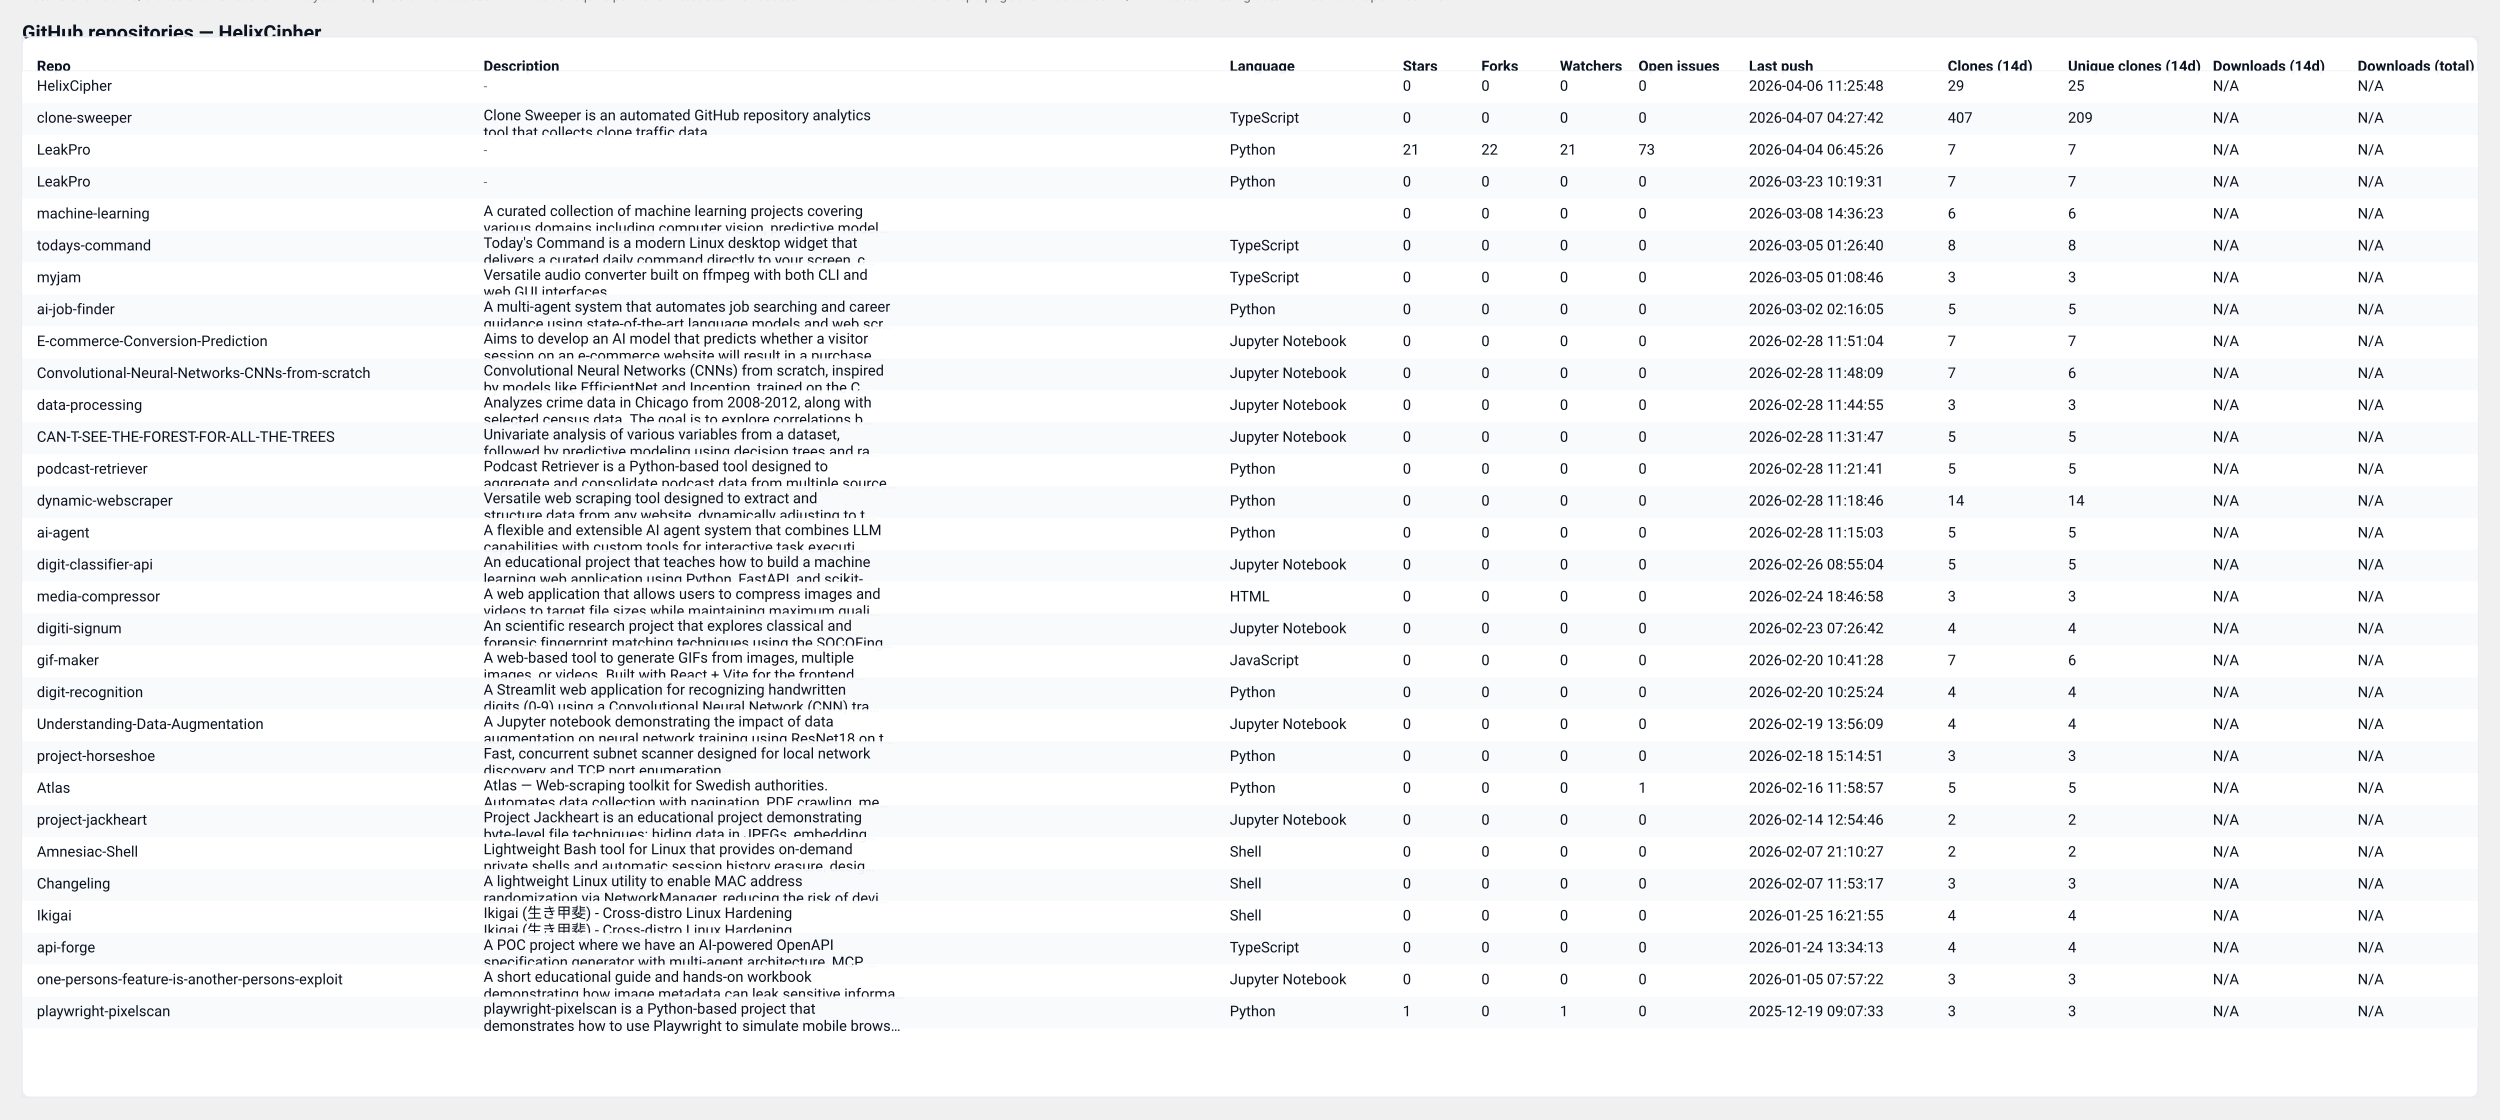
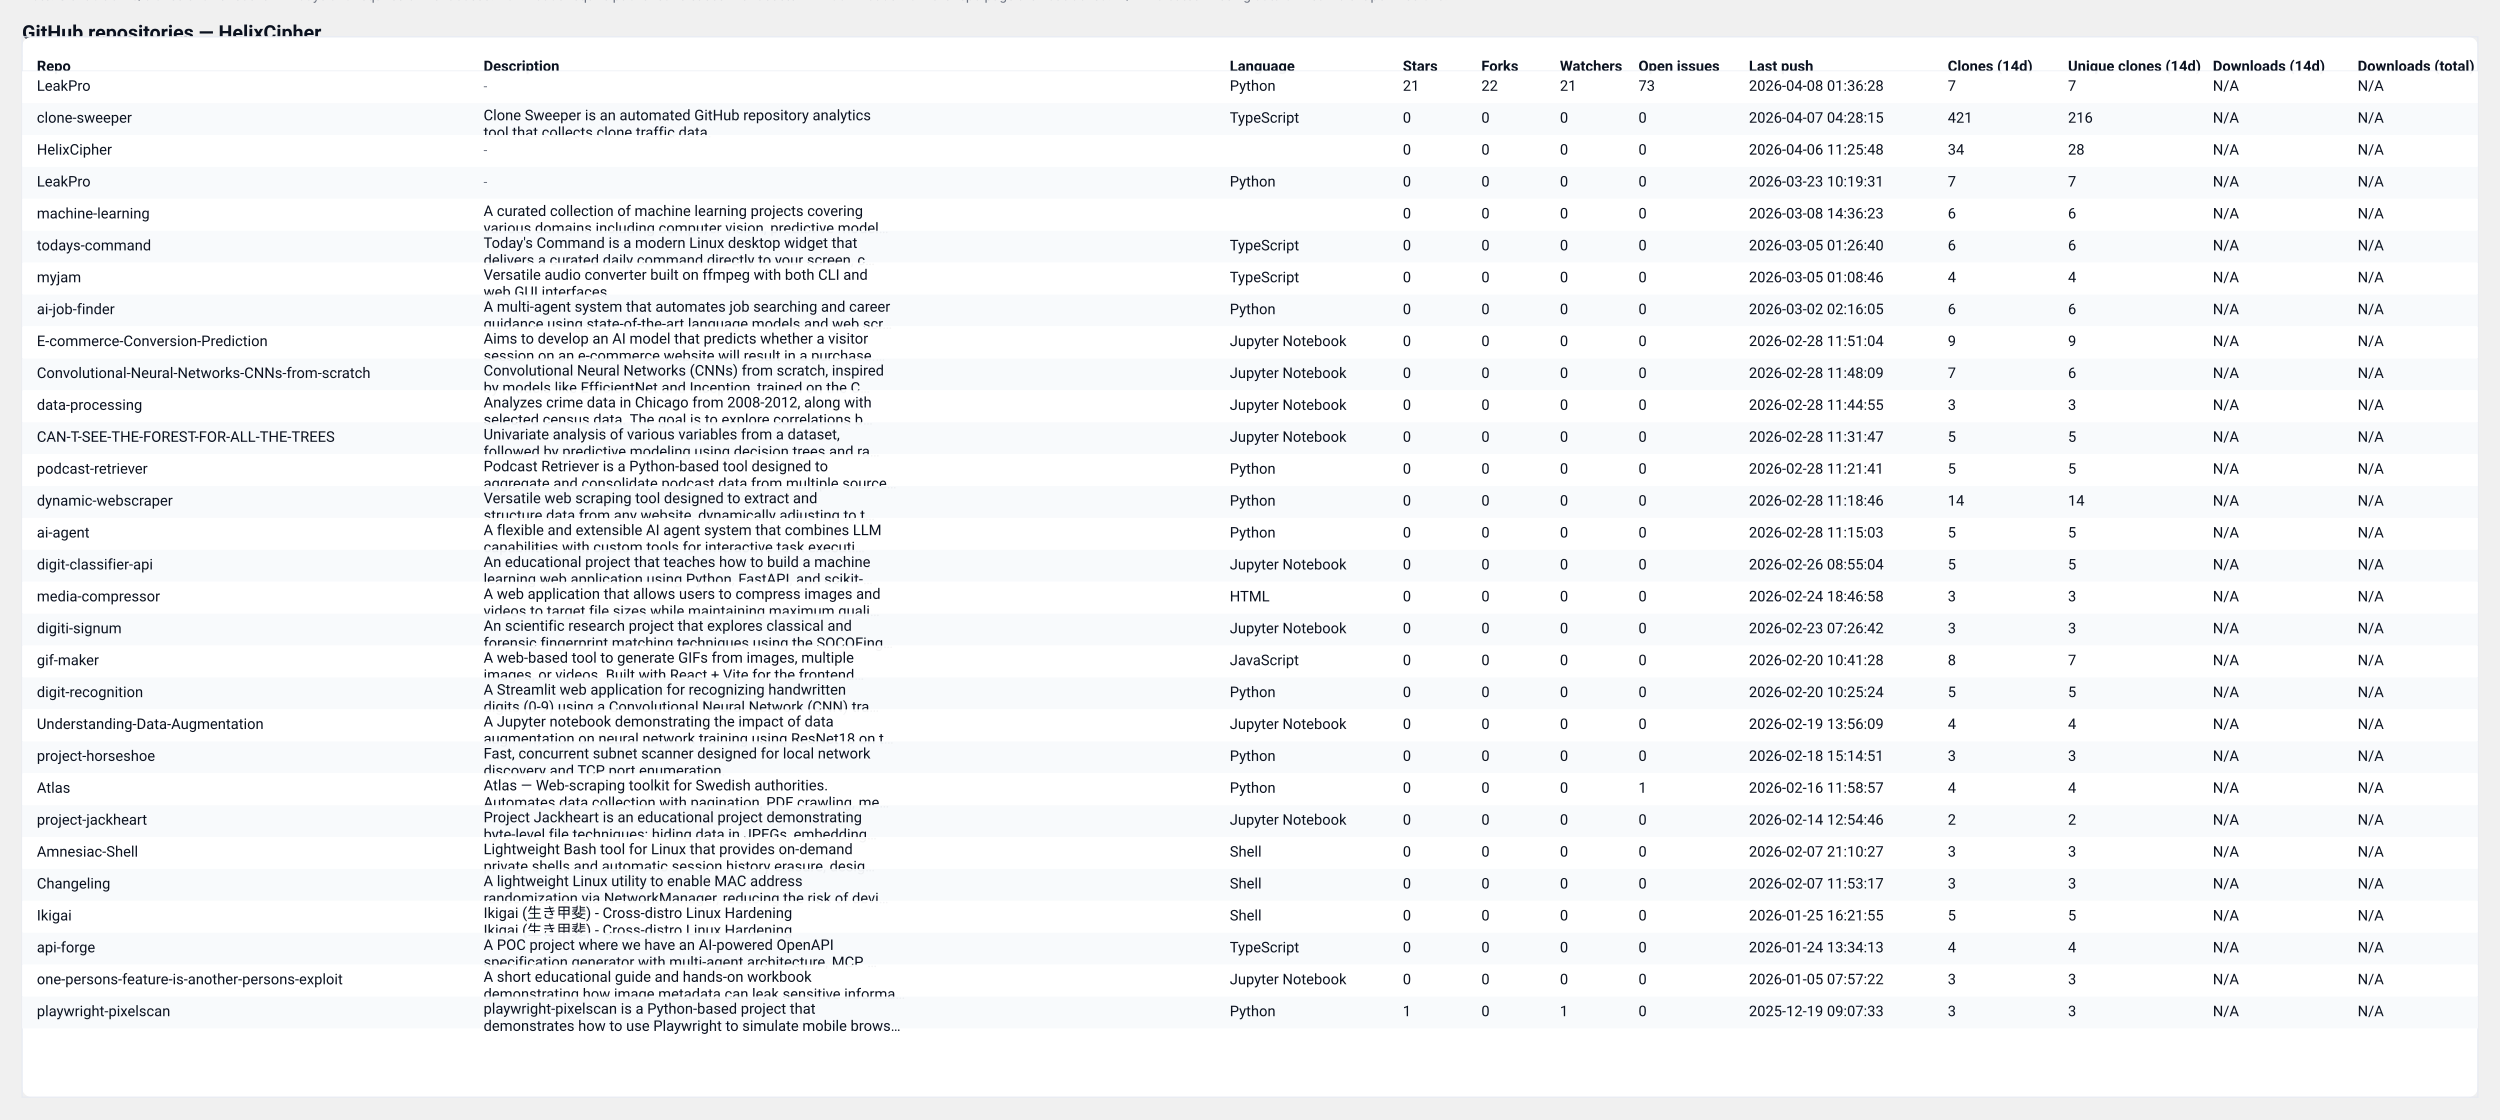
<svg xmlns="http://www.w3.org/2000/svg" width="2037" height="912" viewBox="0 0 2037 912" role="img" aria-label="GitHub repository clones table">
  <style>
  .card { font-family: "Segoe UI", Roboto, "Helvetica Neue", Arial, sans-serif; }
  .title { font-weight:700; font-size:16px; fill: #0b1220; }
  .meta  { font-size:12px; fill:#374151; opacity:0.9; }
  .th    { font-size:12px; font-weight:700; fill:#0b1220; }
  .td    { font-size:12px; fill:#0b1220; }
  .muted { font-size:11px; fill:#6b7280; }
  .row-even { fill: #ffffff; }
  .row-odd  { fill: #f8fafc; }
  .table-border { stroke: #e6eaf2; stroke-width: 1; fill: none; }
  @media (prefers-color-scheme: dark) {
    .title, .meta, .th, .td, .muted { fill: #ffffff; }
    .row-even { fill: #0b1220; }
    .row-odd  { fill: #071026; }
    .table-border { stroke: #0f172a; }
  }
</style>
  <text x="18" y="32" class="title card">GitHub repositories — HelixCipher</text>
-   <text x="18" y="50" class="meta card">Generated: 2026-04-07T04:28:14.285550Z · Mode: Public repos only · Repos: 30 · Clones: 574 · Downloads: 0</text>
+   <text x="18" y="50" class="meta card">Generated: 2026-04-08T04:30:48.052235Z · Mode: Public repos only · Repos: 30 · Clones: 597 · Downloads: 0</text>
  <rect x="18" y="30" width="2001" height="864" rx="8" class="row-even" />
  <rect x="18" y="30" width="2001" height="864" class="table-border" />
  <text x="30" y="58" class="th card">Repo</text>
  <text x="394" y="58" class="th card">Description</text>
  <text x="1002" y="58" class="th card">Language</text>
  <text x="1143" y="58" class="th card">Stars</text>
  <text x="1207" y="58" class="th card">Forks</text>
  <text x="1271" y="58" class="th card">Watchers</text>
  <text x="1335" y="58" class="th card">Open issues</text>
  <text x="1425" y="58" class="th card">Last push</text>
  <text x="1587" y="58" class="th card">Clones (14d)</text>
  <text x="1685" y="58" class="th card">Unique clones (14d)</text>
  <text x="1803" y="58" class="th card">Downloads (14d)</text>
  <text x="1921" y="58" class="th card">Downloads (total)</text>
  <line x1="18" y1="58" x2="2019" y2="58" stroke="#e6eaf2" />
  <rect x="18" y="58" width="2001" height="26" class="row-even" opacity="0.95" />
-   <text x="30" y="74" class="td card">HelixCipher</text>
+   <text x="30" y="74" class="td card">LeakPro</text>
  <text x="394" y="74" class="muted card">-</text>
-   <text x="1002" y="74" class="td card" />
-   <text x="1143" y="74" class="td card">0</text>
-   <text x="1207" y="74" class="td card">0</text>
-   <text x="1271" y="74" class="td card">0</text>
-   <text x="1335" y="74" class="td card">0</text>
-   <text x="1425" y="74" class="td card">2026-04-06 11:25:48</text>
-   <text x="1587" y="74" class="td card">29</text>
-   <text x="1685" y="74" class="td card">25</text>
+   <text x="1002" y="74" class="td card">Python</text>
+   <text x="1143" y="74" class="td card">21</text>
+   <text x="1207" y="74" class="td card">22</text>
+   <text x="1271" y="74" class="td card">21</text>
+   <text x="1335" y="74" class="td card">73</text>
+   <text x="1425" y="74" class="td card">2026-04-08 01:36:28</text>
+   <text x="1587" y="74" class="td card">7</text>
+   <text x="1685" y="74" class="td card">7</text>
  <text x="1803" y="74" class="td card">N/A</text>
  <text x="1921" y="74" class="td card">N/A</text>
  <rect x="18" y="84" width="2001" height="26" class="row-odd" opacity="0.95" />
  <text x="30" y="100" class="td card">clone-sweeper</text>
  <text x="394" y="98" class="td card">Clone Sweeper is an automated GitHub repository analytics</text>
  <text x="394" y="112" class="td card">tool that collects clone traffic data.</text>
  <text x="1002" y="100" class="td card">TypeScript</text>
  <text x="1143" y="100" class="td card">0</text>
  <text x="1207" y="100" class="td card">0</text>
  <text x="1271" y="100" class="td card">0</text>
  <text x="1335" y="100" class="td card">0</text>
-   <text x="1425" y="100" class="td card">2026-04-07 04:27:42</text>
-   <text x="1587" y="100" class="td card">407</text>
-   <text x="1685" y="100" class="td card">209</text>
+   <text x="1425" y="100" class="td card">2026-04-07 04:28:15</text>
+   <text x="1587" y="100" class="td card">421</text>
+   <text x="1685" y="100" class="td card">216</text>
  <text x="1803" y="100" class="td card">N/A</text>
  <text x="1921" y="100" class="td card">N/A</text>
  <rect x="18" y="110" width="2001" height="26" class="row-even" opacity="0.95" />
-   <text x="30" y="126" class="td card">LeakPro</text>
+   <text x="30" y="126" class="td card">HelixCipher</text>
  <text x="394" y="126" class="muted card">-</text>
-   <text x="1002" y="126" class="td card">Python</text>
-   <text x="1143" y="126" class="td card">21</text>
-   <text x="1207" y="126" class="td card">22</text>
-   <text x="1271" y="126" class="td card">21</text>
-   <text x="1335" y="126" class="td card">73</text>
-   <text x="1425" y="126" class="td card">2026-04-04 06:45:26</text>
-   <text x="1587" y="126" class="td card">7</text>
-   <text x="1685" y="126" class="td card">7</text>
+   <text x="1002" y="126" class="td card" />
+   <text x="1143" y="126" class="td card">0</text>
+   <text x="1207" y="126" class="td card">0</text>
+   <text x="1271" y="126" class="td card">0</text>
+   <text x="1335" y="126" class="td card">0</text>
+   <text x="1425" y="126" class="td card">2026-04-06 11:25:48</text>
+   <text x="1587" y="126" class="td card">34</text>
+   <text x="1685" y="126" class="td card">28</text>
  <text x="1803" y="126" class="td card">N/A</text>
  <text x="1921" y="126" class="td card">N/A</text>
  <rect x="18" y="136" width="2001" height="26" class="row-odd" opacity="0.95" />
  <text x="30" y="152" class="td card">LeakPro</text>
  <text x="394" y="152" class="muted card">-</text>
  <text x="1002" y="152" class="td card">Python</text>
  <text x="1143" y="152" class="td card">0</text>
  <text x="1207" y="152" class="td card">0</text>
  <text x="1271" y="152" class="td card">0</text>
  <text x="1335" y="152" class="td card">0</text>
  <text x="1425" y="152" class="td card">2026-03-23 10:19:31</text>
  <text x="1587" y="152" class="td card">7</text>
  <text x="1685" y="152" class="td card">7</text>
  <text x="1803" y="152" class="td card">N/A</text>
  <text x="1921" y="152" class="td card">N/A</text>
  <rect x="18" y="162" width="2001" height="26" class="row-even" opacity="0.95" />
  <text x="30" y="178" class="td card">machine-learning</text>
  <text x="394" y="176" class="td card">A curated collection of machine learning projects covering</text>
  <text x="394" y="190" class="td card">various domains including computer vision, predictive model…</text>
  <text x="1002" y="178" class="td card" />
  <text x="1143" y="178" class="td card">0</text>
  <text x="1207" y="178" class="td card">0</text>
  <text x="1271" y="178" class="td card">0</text>
  <text x="1335" y="178" class="td card">0</text>
  <text x="1425" y="178" class="td card">2026-03-08 14:36:23</text>
  <text x="1587" y="178" class="td card">6</text>
  <text x="1685" y="178" class="td card">6</text>
  <text x="1803" y="178" class="td card">N/A</text>
  <text x="1921" y="178" class="td card">N/A</text>
  <rect x="18" y="188" width="2001" height="26" class="row-odd" opacity="0.95" />
  <text x="30" y="204" class="td card">todays-command</text>
  <text x="394" y="202" class="td card">Today's Command is a modern Linux desktop widget that</text>
  <text x="394" y="216" class="td card">delivers a curated daily command directly to your screen, c…</text>
  <text x="1002" y="204" class="td card">TypeScript</text>
  <text x="1143" y="204" class="td card">0</text>
  <text x="1207" y="204" class="td card">0</text>
  <text x="1271" y="204" class="td card">0</text>
  <text x="1335" y="204" class="td card">0</text>
  <text x="1425" y="204" class="td card">2026-03-05 01:26:40</text>
-   <text x="1587" y="204" class="td card">8</text>
-   <text x="1685" y="204" class="td card">8</text>
+   <text x="1587" y="204" class="td card">6</text>
+   <text x="1685" y="204" class="td card">6</text>
  <text x="1803" y="204" class="td card">N/A</text>
  <text x="1921" y="204" class="td card">N/A</text>
  <rect x="18" y="214" width="2001" height="26" class="row-even" opacity="0.95" />
  <text x="30" y="230" class="td card">myjam</text>
  <text x="394" y="228" class="td card">Versatile audio converter built on ffmpeg with both CLI and</text>
  <text x="394" y="242" class="td card">web GUI interfaces</text>
  <text x="1002" y="230" class="td card">TypeScript</text>
  <text x="1143" y="230" class="td card">0</text>
  <text x="1207" y="230" class="td card">0</text>
  <text x="1271" y="230" class="td card">0</text>
  <text x="1335" y="230" class="td card">0</text>
  <text x="1425" y="230" class="td card">2026-03-05 01:08:46</text>
-   <text x="1587" y="230" class="td card">3</text>
-   <text x="1685" y="230" class="td card">3</text>
+   <text x="1587" y="230" class="td card">4</text>
+   <text x="1685" y="230" class="td card">4</text>
  <text x="1803" y="230" class="td card">N/A</text>
  <text x="1921" y="230" class="td card">N/A</text>
  <rect x="18" y="240" width="2001" height="26" class="row-odd" opacity="0.95" />
  <text x="30" y="256" class="td card">ai-job-finder</text>
  <text x="394" y="254" class="td card">A multi-agent system that automates job searching and career</text>
  <text x="394" y="268" class="td card">guidance using state-of-the-art language models and web scr…</text>
  <text x="1002" y="256" class="td card">Python</text>
  <text x="1143" y="256" class="td card">0</text>
  <text x="1207" y="256" class="td card">0</text>
  <text x="1271" y="256" class="td card">0</text>
  <text x="1335" y="256" class="td card">0</text>
  <text x="1425" y="256" class="td card">2026-03-02 02:16:05</text>
-   <text x="1587" y="256" class="td card">5</text>
-   <text x="1685" y="256" class="td card">5</text>
+   <text x="1587" y="256" class="td card">6</text>
+   <text x="1685" y="256" class="td card">6</text>
  <text x="1803" y="256" class="td card">N/A</text>
  <text x="1921" y="256" class="td card">N/A</text>
  <rect x="18" y="266" width="2001" height="26" class="row-even" opacity="0.95" />
  <text x="30" y="282" class="td card">E-commerce-Conversion-Prediction</text>
  <text x="394" y="280" class="td card">Aims to develop an AI model that predicts whether a visitor</text>
  <text x="394" y="294" class="td card">session on an e-commerce website will result in a purchase.…</text>
  <text x="1002" y="282" class="td card">Jupyter Notebook</text>
  <text x="1143" y="282" class="td card">0</text>
  <text x="1207" y="282" class="td card">0</text>
  <text x="1271" y="282" class="td card">0</text>
  <text x="1335" y="282" class="td card">0</text>
  <text x="1425" y="282" class="td card">2026-02-28 11:51:04</text>
-   <text x="1587" y="282" class="td card">7</text>
-   <text x="1685" y="282" class="td card">7</text>
+   <text x="1587" y="282" class="td card">9</text>
+   <text x="1685" y="282" class="td card">9</text>
  <text x="1803" y="282" class="td card">N/A</text>
  <text x="1921" y="282" class="td card">N/A</text>
  <rect x="18" y="292" width="2001" height="26" class="row-odd" opacity="0.95" />
  <text x="30" y="308" class="td card">Convolutional-Neural-Networks-CNNs-from-scratch</text>
  <text x="394" y="306" class="td card">Convolutional Neural Networks (CNNs) from scratch, inspired</text>
  <text x="394" y="320" class="td card">by models like EfficientNet and Inception, trained on the C…</text>
  <text x="1002" y="308" class="td card">Jupyter Notebook</text>
  <text x="1143" y="308" class="td card">0</text>
  <text x="1207" y="308" class="td card">0</text>
  <text x="1271" y="308" class="td card">0</text>
  <text x="1335" y="308" class="td card">0</text>
  <text x="1425" y="308" class="td card">2026-02-28 11:48:09</text>
  <text x="1587" y="308" class="td card">7</text>
  <text x="1685" y="308" class="td card">6</text>
  <text x="1803" y="308" class="td card">N/A</text>
  <text x="1921" y="308" class="td card">N/A</text>
  <rect x="18" y="318" width="2001" height="26" class="row-even" opacity="0.95" />
  <text x="30" y="334" class="td card">data-processing</text>
  <text x="394" y="332" class="td card">Analyzes crime data in Chicago from 2008-2012, along with</text>
  <text x="394" y="346" class="td card">selected census data. The goal is to explore correlations b…</text>
  <text x="1002" y="334" class="td card">Jupyter Notebook</text>
  <text x="1143" y="334" class="td card">0</text>
  <text x="1207" y="334" class="td card">0</text>
  <text x="1271" y="334" class="td card">0</text>
  <text x="1335" y="334" class="td card">0</text>
  <text x="1425" y="334" class="td card">2026-02-28 11:44:55</text>
  <text x="1587" y="334" class="td card">3</text>
  <text x="1685" y="334" class="td card">3</text>
  <text x="1803" y="334" class="td card">N/A</text>
  <text x="1921" y="334" class="td card">N/A</text>
  <rect x="18" y="344" width="2001" height="26" class="row-odd" opacity="0.95" />
  <text x="30" y="360" class="td card">CAN-T-SEE-THE-FOREST-FOR-ALL-THE-TREES</text>
  <text x="394" y="358" class="td card">Univariate analysis of various variables from a dataset,</text>
  <text x="394" y="372" class="td card">followed by predictive modeling using decision trees and ra…</text>
  <text x="1002" y="360" class="td card">Jupyter Notebook</text>
  <text x="1143" y="360" class="td card">0</text>
  <text x="1207" y="360" class="td card">0</text>
  <text x="1271" y="360" class="td card">0</text>
  <text x="1335" y="360" class="td card">0</text>
  <text x="1425" y="360" class="td card">2026-02-28 11:31:47</text>
  <text x="1587" y="360" class="td card">5</text>
  <text x="1685" y="360" class="td card">5</text>
  <text x="1803" y="360" class="td card">N/A</text>
  <text x="1921" y="360" class="td card">N/A</text>
  <rect x="18" y="370" width="2001" height="26" class="row-even" opacity="0.95" />
  <text x="30" y="386" class="td card">podcast-retriever</text>
  <text x="394" y="384" class="td card">Podcast Retriever is a Python-based tool designed to</text>
  <text x="394" y="398" class="td card">aggregate and consolidate podcast data from multiple source…</text>
  <text x="1002" y="386" class="td card">Python</text>
  <text x="1143" y="386" class="td card">0</text>
  <text x="1207" y="386" class="td card">0</text>
  <text x="1271" y="386" class="td card">0</text>
  <text x="1335" y="386" class="td card">0</text>
  <text x="1425" y="386" class="td card">2026-02-28 11:21:41</text>
  <text x="1587" y="386" class="td card">5</text>
  <text x="1685" y="386" class="td card">5</text>
  <text x="1803" y="386" class="td card">N/A</text>
  <text x="1921" y="386" class="td card">N/A</text>
  <rect x="18" y="396" width="2001" height="26" class="row-odd" opacity="0.95" />
  <text x="30" y="412" class="td card">dynamic-webscraper</text>
  <text x="394" y="410" class="td card">Versatile web scraping tool designed to extract and</text>
  <text x="394" y="424" class="td card">structure data from any website, dynamically adjusting to t…</text>
  <text x="1002" y="412" class="td card">Python</text>
  <text x="1143" y="412" class="td card">0</text>
  <text x="1207" y="412" class="td card">0</text>
  <text x="1271" y="412" class="td card">0</text>
  <text x="1335" y="412" class="td card">0</text>
  <text x="1425" y="412" class="td card">2026-02-28 11:18:46</text>
  <text x="1587" y="412" class="td card">14</text>
  <text x="1685" y="412" class="td card">14</text>
  <text x="1803" y="412" class="td card">N/A</text>
  <text x="1921" y="412" class="td card">N/A</text>
  <rect x="18" y="422" width="2001" height="26" class="row-even" opacity="0.95" />
  <text x="30" y="438" class="td card">ai-agent</text>
  <text x="394" y="436" class="td card">A flexible and extensible AI agent system that combines LLM</text>
  <text x="394" y="450" class="td card">capabilities with custom tools for interactive task executi…</text>
  <text x="1002" y="438" class="td card">Python</text>
  <text x="1143" y="438" class="td card">0</text>
  <text x="1207" y="438" class="td card">0</text>
  <text x="1271" y="438" class="td card">0</text>
  <text x="1335" y="438" class="td card">0</text>
  <text x="1425" y="438" class="td card">2026-02-28 11:15:03</text>
  <text x="1587" y="438" class="td card">5</text>
  <text x="1685" y="438" class="td card">5</text>
  <text x="1803" y="438" class="td card">N/A</text>
  <text x="1921" y="438" class="td card">N/A</text>
  <rect x="18" y="448" width="2001" height="26" class="row-odd" opacity="0.95" />
  <text x="30" y="464" class="td card">digit-classifier-api</text>
  <text x="394" y="462" class="td card">An educational project that teaches how to build a machine</text>
  <text x="394" y="476" class="td card">learning web application using Python, FastAPI, and scikit-…</text>
  <text x="1002" y="464" class="td card">Jupyter Notebook</text>
  <text x="1143" y="464" class="td card">0</text>
  <text x="1207" y="464" class="td card">0</text>
  <text x="1271" y="464" class="td card">0</text>
  <text x="1335" y="464" class="td card">0</text>
  <text x="1425" y="464" class="td card">2026-02-26 08:55:04</text>
  <text x="1587" y="464" class="td card">5</text>
  <text x="1685" y="464" class="td card">5</text>
  <text x="1803" y="464" class="td card">N/A</text>
  <text x="1921" y="464" class="td card">N/A</text>
  <rect x="18" y="474" width="2001" height="26" class="row-even" opacity="0.95" />
  <text x="30" y="490" class="td card">media-compressor</text>
  <text x="394" y="488" class="td card">A web application that allows users to compress images and</text>
  <text x="394" y="502" class="td card">videos to target file sizes while maintaining maximum quali…</text>
  <text x="1002" y="490" class="td card">HTML</text>
  <text x="1143" y="490" class="td card">0</text>
  <text x="1207" y="490" class="td card">0</text>
  <text x="1271" y="490" class="td card">0</text>
  <text x="1335" y="490" class="td card">0</text>
  <text x="1425" y="490" class="td card">2026-02-24 18:46:58</text>
  <text x="1587" y="490" class="td card">3</text>
  <text x="1685" y="490" class="td card">3</text>
  <text x="1803" y="490" class="td card">N/A</text>
  <text x="1921" y="490" class="td card">N/A</text>
  <rect x="18" y="500" width="2001" height="26" class="row-odd" opacity="0.95" />
  <text x="30" y="516" class="td card">digiti-signum</text>
  <text x="394" y="514" class="td card">An scientific research project that explores classical and</text>
  <text x="394" y="528" class="td card">forensic fingerprint matching techniques using the SOCOFing…</text>
  <text x="1002" y="516" class="td card">Jupyter Notebook</text>
  <text x="1143" y="516" class="td card">0</text>
  <text x="1207" y="516" class="td card">0</text>
  <text x="1271" y="516" class="td card">0</text>
  <text x="1335" y="516" class="td card">0</text>
  <text x="1425" y="516" class="td card">2026-02-23 07:26:42</text>
-   <text x="1587" y="516" class="td card">4</text>
-   <text x="1685" y="516" class="td card">4</text>
+   <text x="1587" y="516" class="td card">3</text>
+   <text x="1685" y="516" class="td card">3</text>
  <text x="1803" y="516" class="td card">N/A</text>
  <text x="1921" y="516" class="td card">N/A</text>
  <rect x="18" y="526" width="2001" height="26" class="row-even" opacity="0.95" />
  <text x="30" y="542" class="td card">gif-maker</text>
  <text x="394" y="540" class="td card">A web-based tool to generate GIFs from images, multiple</text>
  <text x="394" y="554" class="td card">images, or videos. Built with React + Vite for the frontend…</text>
  <text x="1002" y="542" class="td card">JavaScript</text>
  <text x="1143" y="542" class="td card">0</text>
  <text x="1207" y="542" class="td card">0</text>
  <text x="1271" y="542" class="td card">0</text>
  <text x="1335" y="542" class="td card">0</text>
  <text x="1425" y="542" class="td card">2026-02-20 10:41:28</text>
-   <text x="1587" y="542" class="td card">7</text>
-   <text x="1685" y="542" class="td card">6</text>
+   <text x="1587" y="542" class="td card">8</text>
+   <text x="1685" y="542" class="td card">7</text>
  <text x="1803" y="542" class="td card">N/A</text>
  <text x="1921" y="542" class="td card">N/A</text>
  <rect x="18" y="552" width="2001" height="26" class="row-odd" opacity="0.95" />
  <text x="30" y="568" class="td card">digit-recognition</text>
  <text x="394" y="566" class="td card">A Streamlit web application for recognizing handwritten</text>
  <text x="394" y="580" class="td card">digits (0-9) using a Convolutional Neural Network (CNN) tra…</text>
  <text x="1002" y="568" class="td card">Python</text>
  <text x="1143" y="568" class="td card">0</text>
  <text x="1207" y="568" class="td card">0</text>
  <text x="1271" y="568" class="td card">0</text>
  <text x="1335" y="568" class="td card">0</text>
  <text x="1425" y="568" class="td card">2026-02-20 10:25:24</text>
-   <text x="1587" y="568" class="td card">4</text>
-   <text x="1685" y="568" class="td card">4</text>
+   <text x="1587" y="568" class="td card">5</text>
+   <text x="1685" y="568" class="td card">5</text>
  <text x="1803" y="568" class="td card">N/A</text>
  <text x="1921" y="568" class="td card">N/A</text>
  <rect x="18" y="578" width="2001" height="26" class="row-even" opacity="0.95" />
  <text x="30" y="594" class="td card">Understanding-Data-Augmentation</text>
  <text x="394" y="592" class="td card">A Jupyter notebook demonstrating the impact of data</text>
  <text x="394" y="606" class="td card">augmentation on neural network training using ResNet18 on t…</text>
  <text x="1002" y="594" class="td card">Jupyter Notebook</text>
  <text x="1143" y="594" class="td card">0</text>
  <text x="1207" y="594" class="td card">0</text>
  <text x="1271" y="594" class="td card">0</text>
  <text x="1335" y="594" class="td card">0</text>
  <text x="1425" y="594" class="td card">2026-02-19 13:56:09</text>
  <text x="1587" y="594" class="td card">4</text>
  <text x="1685" y="594" class="td card">4</text>
  <text x="1803" y="594" class="td card">N/A</text>
  <text x="1921" y="594" class="td card">N/A</text>
  <rect x="18" y="604" width="2001" height="26" class="row-odd" opacity="0.95" />
  <text x="30" y="620" class="td card">project-horseshoe</text>
  <text x="394" y="618" class="td card">Fast, concurrent subnet scanner designed for local network</text>
  <text x="394" y="632" class="td card">discovery and TCP port enumeration.</text>
  <text x="1002" y="620" class="td card">Python</text>
  <text x="1143" y="620" class="td card">0</text>
  <text x="1207" y="620" class="td card">0</text>
  <text x="1271" y="620" class="td card">0</text>
  <text x="1335" y="620" class="td card">0</text>
  <text x="1425" y="620" class="td card">2026-02-18 15:14:51</text>
  <text x="1587" y="620" class="td card">3</text>
  <text x="1685" y="620" class="td card">3</text>
  <text x="1803" y="620" class="td card">N/A</text>
  <text x="1921" y="620" class="td card">N/A</text>
  <rect x="18" y="630" width="2001" height="26" class="row-even" opacity="0.95" />
  <text x="30" y="646" class="td card">Atlas</text>
  <text x="394" y="644" class="td card">Atlas — Web-scraping toolkit for Swedish authorities.</text>
  <text x="394" y="658" class="td card">Automates data collection with pagination, PDF crawling, me…</text>
  <text x="1002" y="646" class="td card">Python</text>
  <text x="1143" y="646" class="td card">0</text>
  <text x="1207" y="646" class="td card">0</text>
  <text x="1271" y="646" class="td card">0</text>
  <text x="1335" y="646" class="td card">1</text>
  <text x="1425" y="646" class="td card">2026-02-16 11:58:57</text>
-   <text x="1587" y="646" class="td card">5</text>
-   <text x="1685" y="646" class="td card">5</text>
+   <text x="1587" y="646" class="td card">4</text>
+   <text x="1685" y="646" class="td card">4</text>
  <text x="1803" y="646" class="td card">N/A</text>
  <text x="1921" y="646" class="td card">N/A</text>
  <rect x="18" y="656" width="2001" height="26" class="row-odd" opacity="0.95" />
  <text x="30" y="672" class="td card">project-jackheart</text>
  <text x="394" y="670" class="td card">Project Jackheart is an educational project demonstrating</text>
  <text x="394" y="684" class="td card">byte-level file techniques: hiding data in JPEGs, embedding…</text>
  <text x="1002" y="672" class="td card">Jupyter Notebook</text>
  <text x="1143" y="672" class="td card">0</text>
  <text x="1207" y="672" class="td card">0</text>
  <text x="1271" y="672" class="td card">0</text>
  <text x="1335" y="672" class="td card">0</text>
  <text x="1425" y="672" class="td card">2026-02-14 12:54:46</text>
  <text x="1587" y="672" class="td card">2</text>
  <text x="1685" y="672" class="td card">2</text>
  <text x="1803" y="672" class="td card">N/A</text>
  <text x="1921" y="672" class="td card">N/A</text>
  <rect x="18" y="682" width="2001" height="26" class="row-even" opacity="0.95" />
  <text x="30" y="698" class="td card">Amnesiac-Shell</text>
  <text x="394" y="696" class="td card">Lightweight Bash tool for Linux that provides on-demand</text>
  <text x="394" y="710" class="td card">private shells and automatic session history erasure, desig…</text>
  <text x="1002" y="698" class="td card">Shell</text>
  <text x="1143" y="698" class="td card">0</text>
  <text x="1207" y="698" class="td card">0</text>
  <text x="1271" y="698" class="td card">0</text>
  <text x="1335" y="698" class="td card">0</text>
  <text x="1425" y="698" class="td card">2026-02-07 21:10:27</text>
-   <text x="1587" y="698" class="td card">2</text>
-   <text x="1685" y="698" class="td card">2</text>
+   <text x="1587" y="698" class="td card">3</text>
+   <text x="1685" y="698" class="td card">3</text>
  <text x="1803" y="698" class="td card">N/A</text>
  <text x="1921" y="698" class="td card">N/A</text>
  <rect x="18" y="708" width="2001" height="26" class="row-odd" opacity="0.95" />
  <text x="30" y="724" class="td card">Changeling</text>
  <text x="394" y="722" class="td card">A lightweight Linux utility to enable MAC address</text>
  <text x="394" y="736" class="td card">randomization via NetworkManager, reducing the risk of devi…</text>
  <text x="1002" y="724" class="td card">Shell</text>
  <text x="1143" y="724" class="td card">0</text>
  <text x="1207" y="724" class="td card">0</text>
  <text x="1271" y="724" class="td card">0</text>
  <text x="1335" y="724" class="td card">0</text>
  <text x="1425" y="724" class="td card">2026-02-07 11:53:17</text>
  <text x="1587" y="724" class="td card">3</text>
  <text x="1685" y="724" class="td card">3</text>
  <text x="1803" y="724" class="td card">N/A</text>
  <text x="1921" y="724" class="td card">N/A</text>
  <rect x="18" y="734" width="2001" height="26" class="row-even" opacity="0.95" />
  <text x="30" y="750" class="td card">Ikigai</text>
  <text x="394" y="748" class="td card">Ikigai (生き甲斐) - Cross-distro Linux Hardening</text>
  <text x="394" y="762" class="td card">Ikigai (生き甲斐) - Cross-distro Linux Hardening</text>
  <text x="1002" y="750" class="td card">Shell</text>
  <text x="1143" y="750" class="td card">0</text>
  <text x="1207" y="750" class="td card">0</text>
  <text x="1271" y="750" class="td card">0</text>
  <text x="1335" y="750" class="td card">0</text>
  <text x="1425" y="750" class="td card">2026-01-25 16:21:55</text>
-   <text x="1587" y="750" class="td card">4</text>
-   <text x="1685" y="750" class="td card">4</text>
+   <text x="1587" y="750" class="td card">5</text>
+   <text x="1685" y="750" class="td card">5</text>
  <text x="1803" y="750" class="td card">N/A</text>
  <text x="1921" y="750" class="td card">N/A</text>
  <rect x="18" y="760" width="2001" height="26" class="row-odd" opacity="0.95" />
  <text x="30" y="776" class="td card">api-forge</text>
  <text x="394" y="774" class="td card">A POC project where we have an AI-powered OpenAPI</text>
  <text x="394" y="788" class="td card">specification generator with multi-agent architecture, MCP …</text>
  <text x="1002" y="776" class="td card">TypeScript</text>
  <text x="1143" y="776" class="td card">0</text>
  <text x="1207" y="776" class="td card">0</text>
  <text x="1271" y="776" class="td card">0</text>
  <text x="1335" y="776" class="td card">0</text>
  <text x="1425" y="776" class="td card">2026-01-24 13:34:13</text>
  <text x="1587" y="776" class="td card">4</text>
  <text x="1685" y="776" class="td card">4</text>
  <text x="1803" y="776" class="td card">N/A</text>
  <text x="1921" y="776" class="td card">N/A</text>
  <rect x="18" y="786" width="2001" height="26" class="row-even" opacity="0.95" />
  <text x="30" y="802" class="td card">one-persons-feature-is-another-persons-exploit</text>
  <text x="394" y="800" class="td card">A short educational guide and hands-on workbook</text>
  <text x="394" y="814" class="td card">demonstrating how image metadata can leak sensitive informa…</text>
  <text x="1002" y="802" class="td card">Jupyter Notebook</text>
  <text x="1143" y="802" class="td card">0</text>
  <text x="1207" y="802" class="td card">0</text>
  <text x="1271" y="802" class="td card">0</text>
  <text x="1335" y="802" class="td card">0</text>
  <text x="1425" y="802" class="td card">2026-01-05 07:57:22</text>
  <text x="1587" y="802" class="td card">3</text>
  <text x="1685" y="802" class="td card">3</text>
  <text x="1803" y="802" class="td card">N/A</text>
  <text x="1921" y="802" class="td card">N/A</text>
  <rect x="18" y="812" width="2001" height="26" class="row-odd" opacity="0.95" />
  <text x="30" y="828" class="td card">playwright-pixelscan</text>
  <text x="394" y="826" class="td card">playwright-pixelscan is a Python-based project that</text>
  <text x="394" y="840" class="td card">demonstrates how to use Playwright to simulate mobile brows…</text>
  <text x="1002" y="828" class="td card">Python</text>
  <text x="1143" y="828" class="td card">1</text>
  <text x="1207" y="828" class="td card">0</text>
  <text x="1271" y="828" class="td card">1</text>
  <text x="1335" y="828" class="td card">0</text>
  <text x="1425" y="828" class="td card">2025-12-19 09:07:33</text>
  <text x="1587" y="828" class="td card">3</text>
  <text x="1685" y="828" class="td card">3</text>
  <text x="1803" y="828" class="td card">N/A</text>
  <text x="1921" y="828" class="td card">N/A</text>
  <text x="18" y="" class="muted card">Note: GitHub traffic/clones shows recent ~14 days and requires owner access. Downloads require published releases with assets - ZIP downloads from the repo page are not tracked. 'N/A' indicates missing data or insufficient permissions.</text>
</svg>
